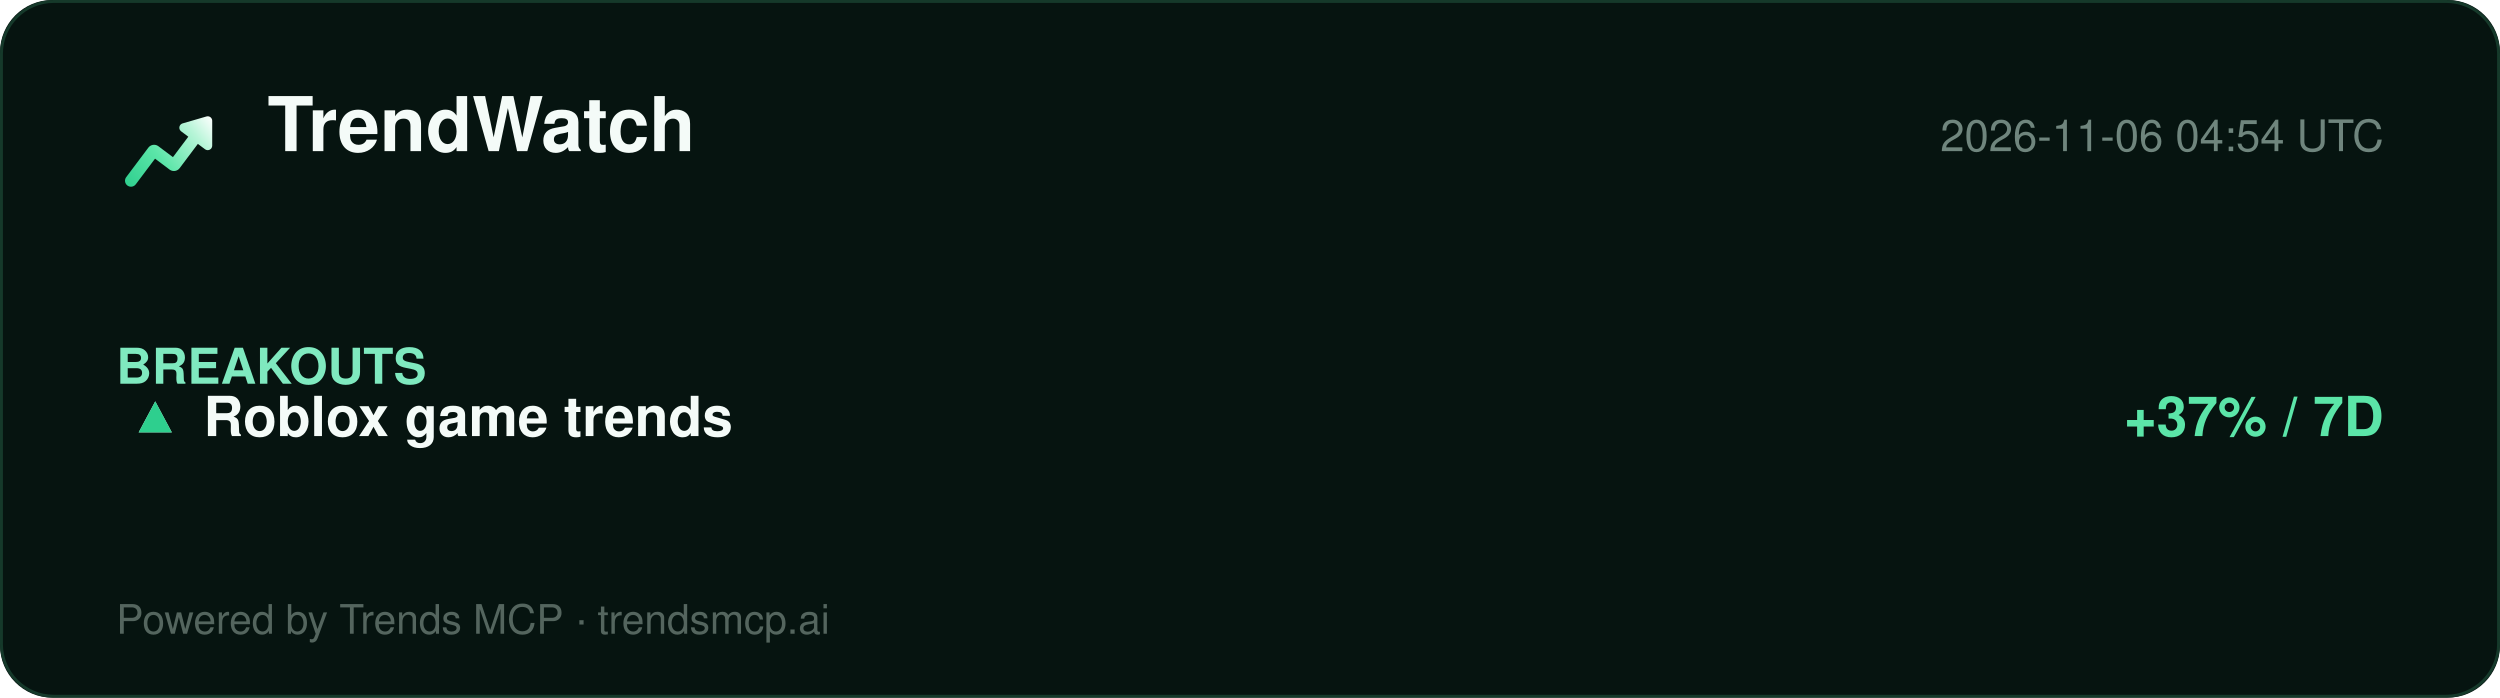
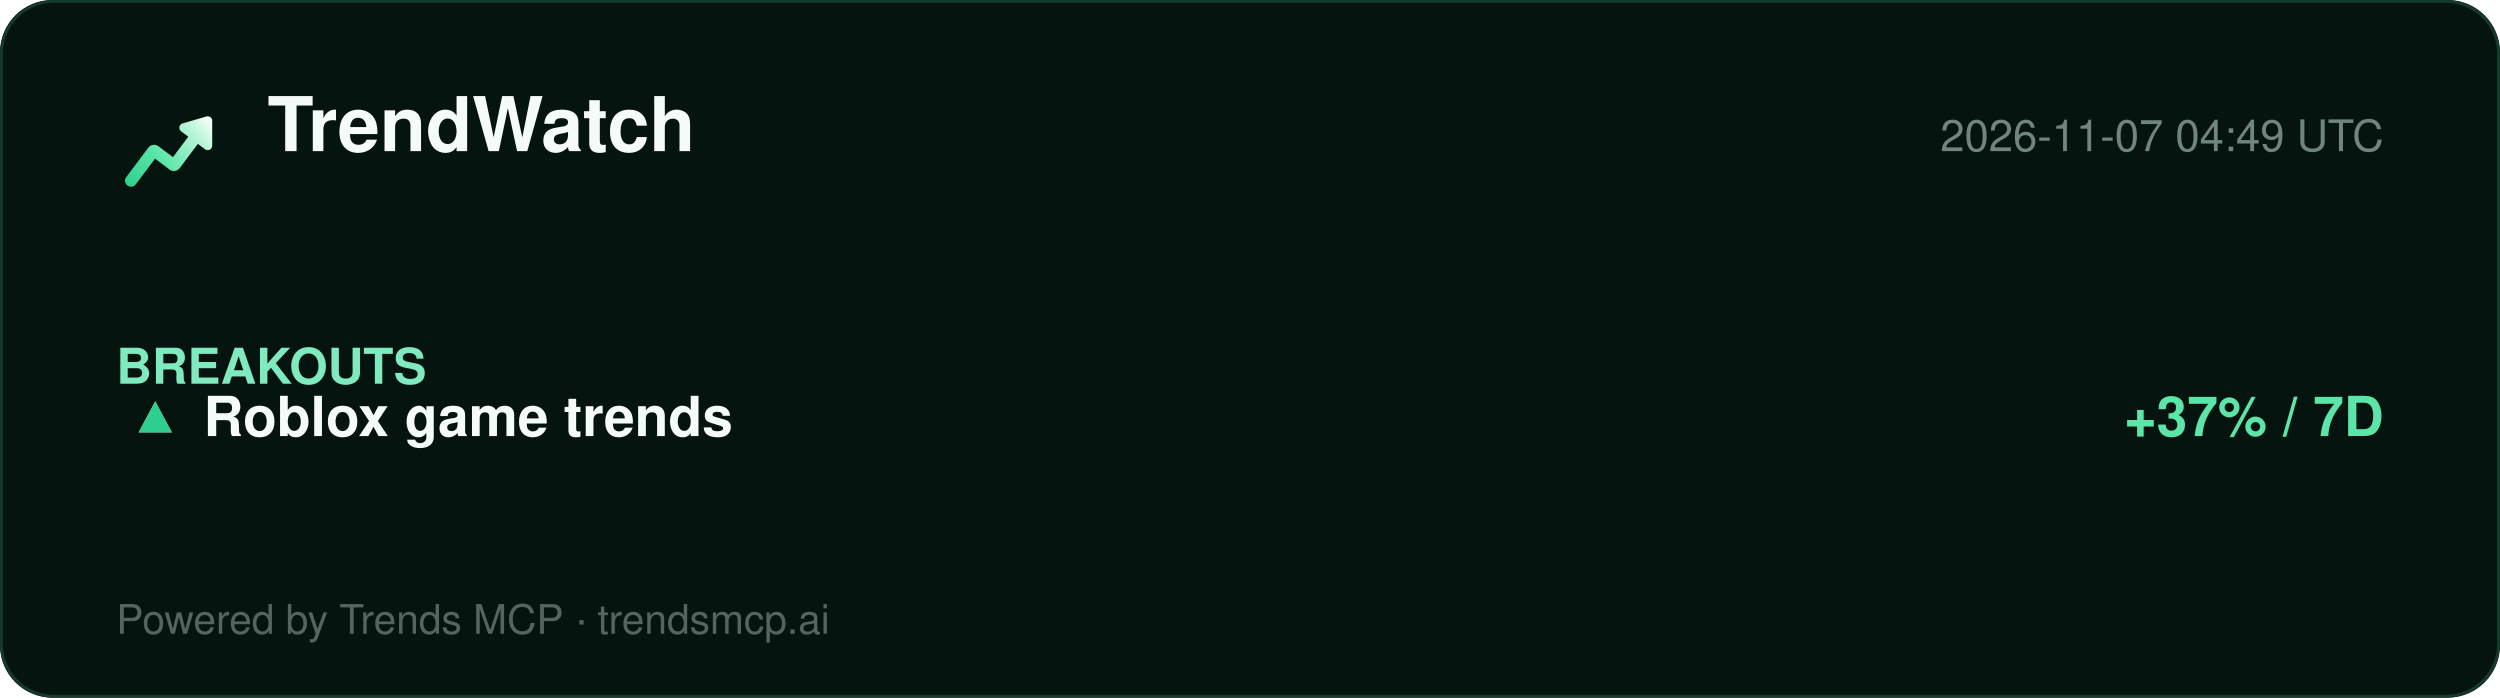
<svg xmlns="http://www.w3.org/2000/svg" width="860" height="240" viewBox="0 0 860 240" role="img" aria-label="TrendWatch report">
  <defs>
    <linearGradient id="lg" x1="2" y1="20" x2="22" y2="4" gradientUnits="userSpaceOnUse">
      <stop offset="0%" stop-color="#2ecf8e" />
      <stop offset="40%" stop-color="#5be5a8" />
      <stop offset="78%" stop-color="#b8f5d8" />
      <stop offset="100%" stop-color="#ffffff" />
    </linearGradient>
  </defs>
  <rect width="860" height="240" rx="18" fill="#061410" />
  <rect x="0.5" y="0.5" width="859" height="239" rx="18" fill="none" stroke="#15392a" />
  <g transform="translate(40,34) scale(1.5)">
    <path d="M20.684 4.042A1.029 1.029 0 0 1 22 5.03l-.001 5.712a1.03 1.03 0 0 1-1.647.823L18.71 10.33l-4.18 5.568a1.647 1.647 0 0 1-2.155.428l-.15-.1-3.337-2.507-4.418 5.885c-.42.56-1.185.707-1.777.368l-.144-.095a1.372 1.372 0 0 1-.368-1.776l.095-.144 5.077-6.762a1.646 1.646 0 0 1 2.156-.428l.149.1 3.336 2.506 3.522-4.69-1.647-1.237a1.03 1.03 0 0 1 .194-1.76l.137-.05 5.485-1.595-.001.001z" fill="url(#lg)" />
  </g>
  <text x="92" y="52" font-family="Segoe UI, Helvetica, Arial, sans-serif" font-size="26" font-weight="800" fill="#f4fbf8">TrendWatch</text>
-   <text x="820" y="52" font-family="Segoe UI, Helvetica, Arial, sans-serif" font-size="15" fill="#6f857d" text-anchor="end">2026-11-06 04:54 UTC</text>
+   <text x="820" y="52" font-family="Segoe UI, Helvetica, Arial, sans-serif" font-size="15" fill="#6f857d" text-anchor="end">2026-11-07 04:49 UTC</text>
  <line x1="40" y1="74" x2="820" y2="74" stroke="#13352700" />
  <g font-family="Segoe UI, Helvetica, Arial, sans-serif">
    <text x="40" y="132" font-size="17" font-weight="700" fill="#7fe9bf">BREAKOUTS</text>
    <text x="44" y="150" font-size="19" fill="#dbe7e1">▲</text>
    <text x="44" y="150" font-size="19" fill="#2ecf8e">▲</text>
    <text x="70" y="150" font-size="19" font-weight="700" fill="#f4fbf8">Roblox game trends</text>
    <text x="820" y="150" font-size="19" font-weight="700" fill="#5be5a8" text-anchor="end">+37% / 7D</text>
  </g>
  <text x="40" y="218" font-family="Segoe UI, Helvetica, Arial, sans-serif" font-size="14" fill="#54655e">Powered by Trends MCP · trendsmcp.ai</text>
</svg>
